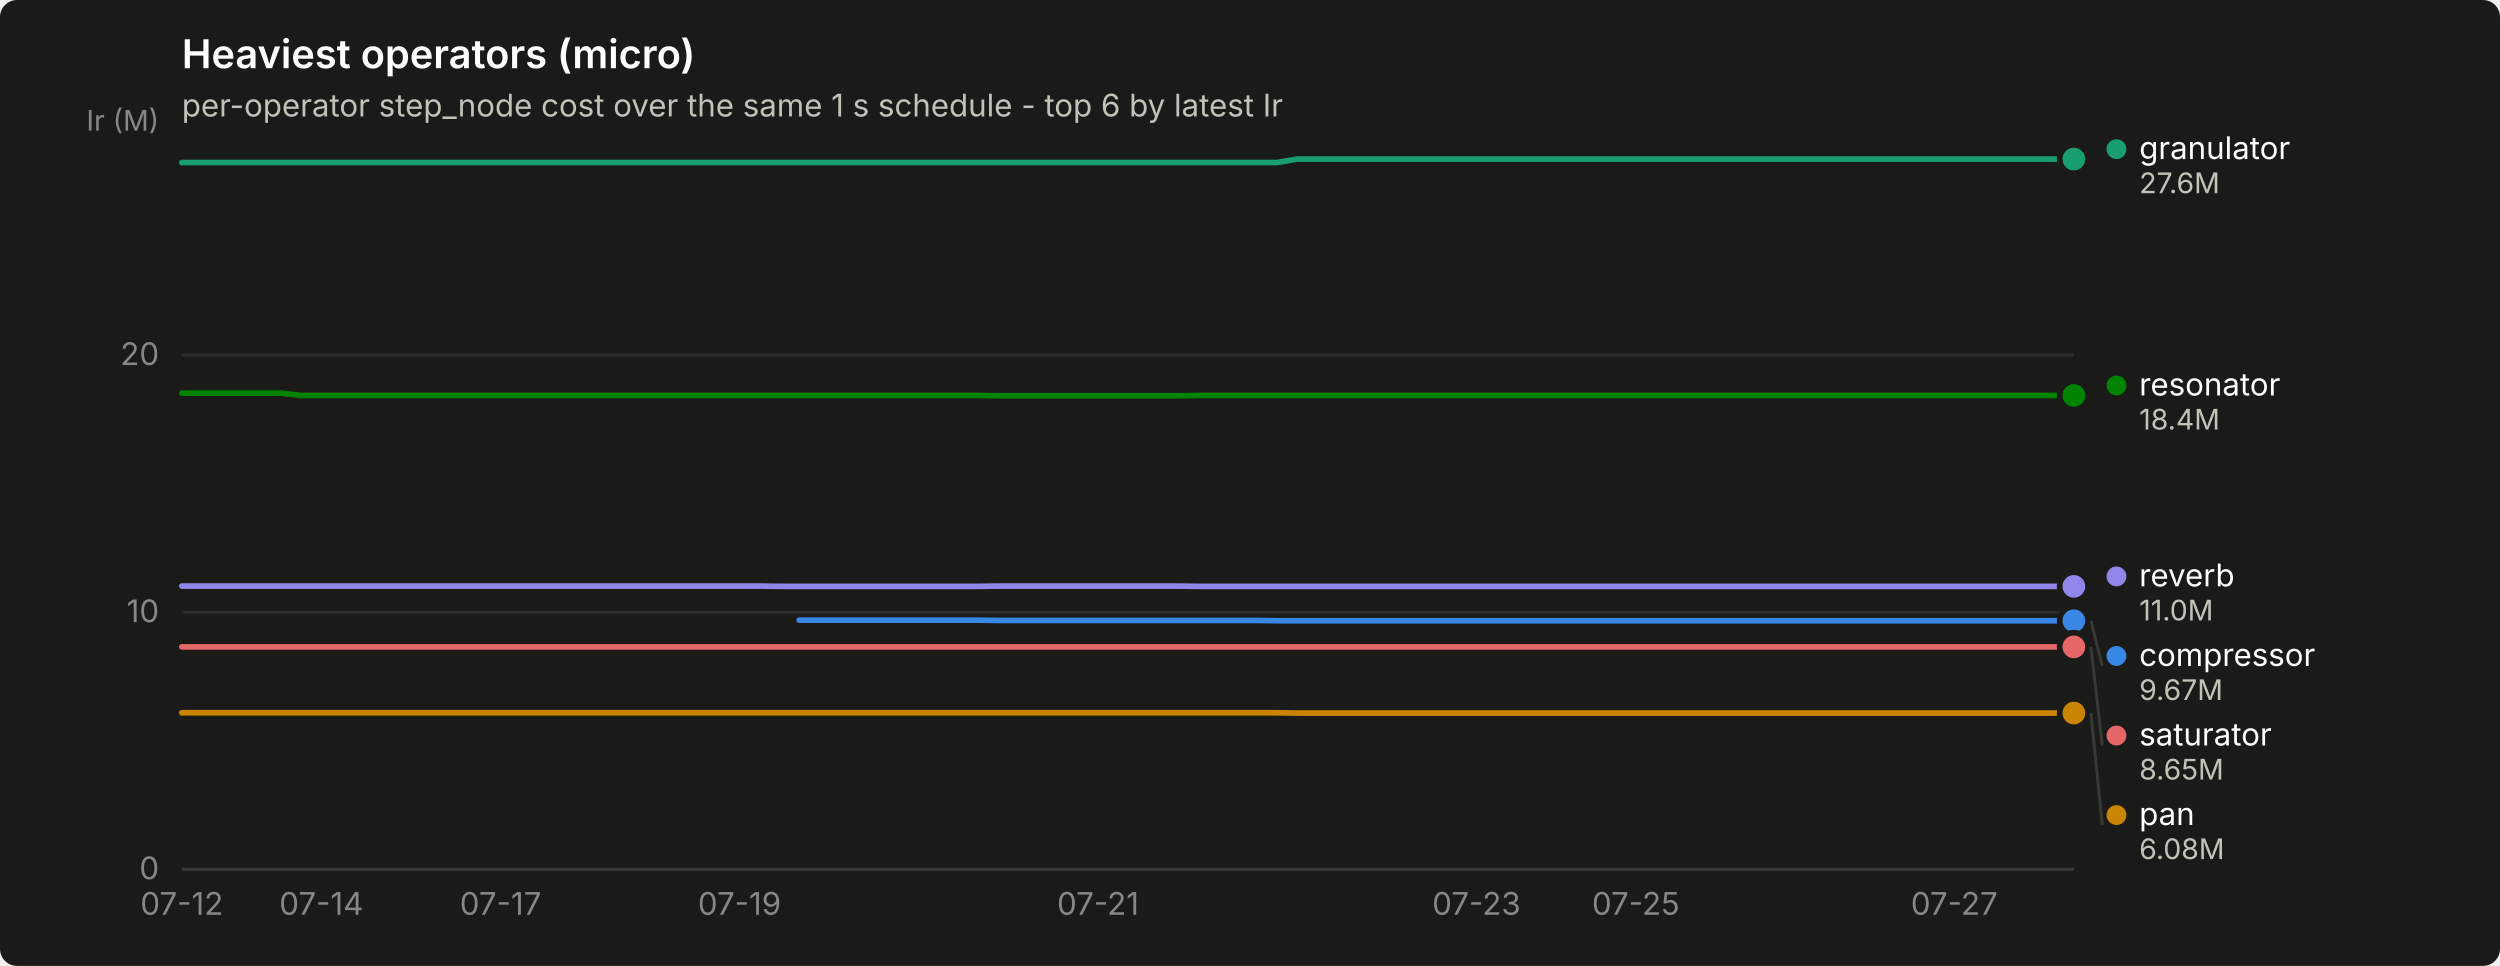
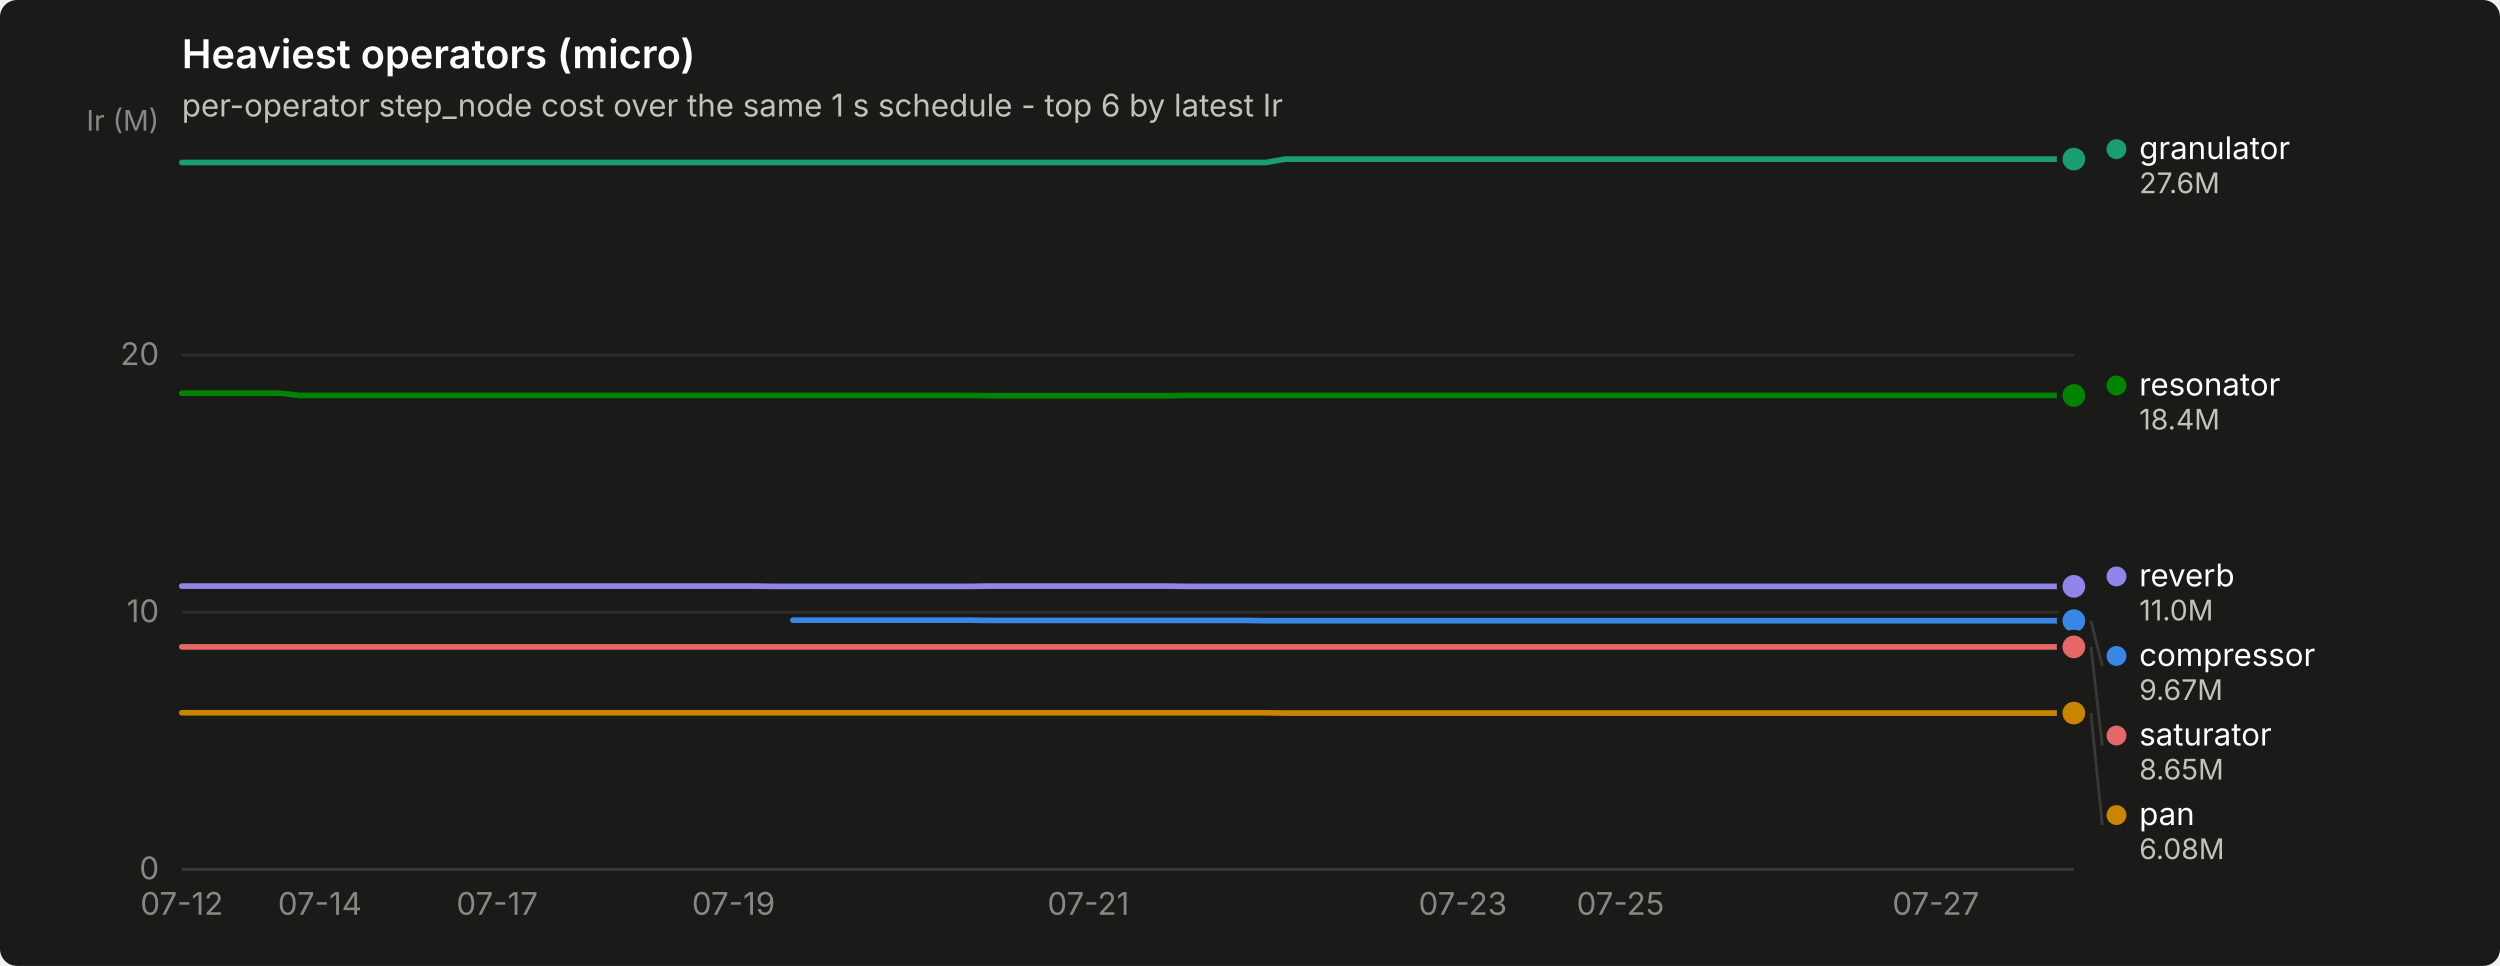
<svg xmlns="http://www.w3.org/2000/svg" width="880" height="340" viewBox="0 0 880 340" role="img" aria-label="Heaviest operators (micro)">
  <rect width="880" height="340" rx="6" fill="#1a1a19" />
  <text x="64" y="24" font-family="system-ui, -apple-system, &quot;Segoe UI&quot;, sans-serif" font-size="14" font-weight="600" fill="#ffffff">Heaviest operators (micro)</text>
  <text x="64" y="41" font-family="system-ui, -apple-system, &quot;Segoe UI&quot;, sans-serif" font-size="11" fill="#c3c2b7">per-operator step_node cost over the same 1 s schedule - top 6 by latest Ir</text>
  <line x1="64" y1="306.0" x2="730" y2="306.0" stroke="#2c2c2a" stroke-width="1" />
  <text x="56" y="309.5" text-anchor="end" font-family="system-ui, -apple-system, &quot;Segoe UI&quot;, sans-serif" font-size="11" style="font-variant-numeric: tabular-nums" fill="#898781">0</text>
  <line x1="64" y1="215.5" x2="730" y2="215.5" stroke="#2c2c2a" stroke-width="1" />
  <text x="56" y="219.0" text-anchor="end" font-family="system-ui, -apple-system, &quot;Segoe UI&quot;, sans-serif" font-size="11" style="font-variant-numeric: tabular-nums" fill="#898781">10</text>
  <line x1="64" y1="125.0" x2="730" y2="125.0" stroke="#2c2c2a" stroke-width="1" />
  <text x="56" y="128.5" text-anchor="end" font-family="system-ui, -apple-system, &quot;Segoe UI&quot;, sans-serif" font-size="11" style="font-variant-numeric: tabular-nums" fill="#898781">20</text>
  <text x="56" y="46" text-anchor="end" font-family="system-ui, -apple-system, &quot;Segoe UI&quot;, sans-serif" font-size="10" fill="#898781">Ir (M)</text>
  <line x1="64" y1="306" x2="730" y2="306" stroke="#383835" stroke-width="1" />
  <text x="64.0" y="322" text-anchor="middle" font-family="system-ui, -apple-system, &quot;Segoe UI&quot;, sans-serif" font-size="11" style="font-variant-numeric: tabular-nums" fill="#898781">07-12</text>
-   <text x="113.1" y="322" text-anchor="middle" font-family="system-ui, -apple-system, &quot;Segoe UI&quot;, sans-serif" font-size="11" style="font-variant-numeric: tabular-nums" fill="#898781">07-14</text>
-   <text x="176.2" y="322" text-anchor="middle" font-family="system-ui, -apple-system, &quot;Segoe UI&quot;, sans-serif" font-size="11" style="font-variant-numeric: tabular-nums" fill="#898781">07-17</text>
-   <text x="260.3" y="322" text-anchor="middle" font-family="system-ui, -apple-system, &quot;Segoe UI&quot;, sans-serif" font-size="11" style="font-variant-numeric: tabular-nums" fill="#898781">07-19</text>
-   <text x="386.5" y="322" text-anchor="middle" font-family="system-ui, -apple-system, &quot;Segoe UI&quot;, sans-serif" font-size="11" style="font-variant-numeric: tabular-nums" fill="#898781">07-21</text>
-   <text x="519.7" y="322" text-anchor="middle" font-family="system-ui, -apple-system, &quot;Segoe UI&quot;, sans-serif" font-size="11" style="font-variant-numeric: tabular-nums" fill="#898781">07-23</text>
-   <text x="575.8" y="322" text-anchor="middle" font-family="system-ui, -apple-system, &quot;Segoe UI&quot;, sans-serif" font-size="11" style="font-variant-numeric: tabular-nums" fill="#898781">07-25</text>
-   <text x="687.9" y="322" text-anchor="middle" font-family="system-ui, -apple-system, &quot;Segoe UI&quot;, sans-serif" font-size="11" style="font-variant-numeric: tabular-nums" fill="#898781">07-27</text>
-   <path d="M281.3,218.3 L288.3,218.3 L295.3,218.3 L302.4,218.3 L309.4,218.3 L316.4,218.3 L323.4,218.3 L330.4,218.3 L337.4,218.3 L344.4,218.3 L351.4,218.4 L358.4,218.4 L365.5,218.4 L372.5,218.4 L379.5,218.4 L386.5,218.4 L393.5,218.4 L400.5,218.4 L407.5,218.4 L414.5,218.4 L421.5,218.4 L428.5,218.4 L435.6,218.4 L442.6,218.4 L449.6,218.5 L456.6,218.5 L463.6,218.5 L470.6,218.5 L477.6,218.5 L484.6,218.5 L491.6,218.5 L498.7,218.5 L505.7,218.5 L512.7,218.5 L519.7,218.5 L526.7,218.5 L533.7,218.5 L540.7,218.5 L547.7,218.5 L554.7,218.5 L561.7,218.5 L568.8,218.5 L575.8,218.5 L582.8,218.5 L589.8,218.5 L596.8,218.5 L603.8,218.5 L610.8,218.5 L617.8,218.5 L624.8,218.5 L631.9,218.5 L638.9,218.5 L645.9,218.5 L652.9,218.5 L659.9,218.5 L666.9,218.5 L673.9,218.5 L680.9,218.5 L687.9,218.5 L694.9,218.5 L702.0,218.5 L709.0,218.5 L716.0,218.5 L723.0,218.5 L730.0,218.5" fill="none" stroke="#3987e5" stroke-width="2" stroke-linejoin="round" stroke-linecap="round" />
+   <text x="112.6" y="322" text-anchor="middle" font-family="system-ui, -apple-system, &quot;Segoe UI&quot;, sans-serif" font-size="11" style="font-variant-numeric: tabular-nums" fill="#898781">07-14</text>
+   <text x="175.0" y="322" text-anchor="middle" font-family="system-ui, -apple-system, &quot;Segoe UI&quot;, sans-serif" font-size="11" style="font-variant-numeric: tabular-nums" fill="#898781">07-17</text>
+   <text x="258.2" y="322" text-anchor="middle" font-family="system-ui, -apple-system, &quot;Segoe UI&quot;, sans-serif" font-size="11" style="font-variant-numeric: tabular-nums" fill="#898781">07-19</text>
+   <text x="383.1" y="322" text-anchor="middle" font-family="system-ui, -apple-system, &quot;Segoe UI&quot;, sans-serif" font-size="11" style="font-variant-numeric: tabular-nums" fill="#898781">07-21</text>
+   <text x="514.9" y="322" text-anchor="middle" font-family="system-ui, -apple-system, &quot;Segoe UI&quot;, sans-serif" font-size="11" style="font-variant-numeric: tabular-nums" fill="#898781">07-23</text>
+   <text x="570.4" y="322" text-anchor="middle" font-family="system-ui, -apple-system, &quot;Segoe UI&quot;, sans-serif" font-size="11" style="font-variant-numeric: tabular-nums" fill="#898781">07-25</text>
+   <text x="681.4" y="322" text-anchor="middle" font-family="system-ui, -apple-system, &quot;Segoe UI&quot;, sans-serif" font-size="11" style="font-variant-numeric: tabular-nums" fill="#898781">07-27</text>
+   <path d="M279.1,218.3 L286.0,218.3 L292.9,218.3 L299.9,218.3 L306.8,218.3 L313.8,218.3 L320.7,218.3 L327.6,218.3 L334.6,218.3 L341.5,218.3 L348.4,218.4 L355.4,218.4 L362.3,218.4 L369.2,218.4 L376.2,218.4 L383.1,218.4 L390.1,218.4 L397.0,218.4 L403.9,218.4 L410.9,218.4 L417.8,218.4 L424.8,218.4 L431.7,218.4 L438.6,218.4 L445.6,218.5 L452.5,218.5 L459.4,218.5 L466.4,218.5 L473.3,218.5 L480.2,218.5 L487.2,218.5 L494.1,218.5 L501.1,218.5 L508.0,218.5 L514.9,218.5 L521.9,218.5 L528.8,218.5 L535.8,218.5 L542.7,218.5 L549.6,218.5 L556.6,218.5 L563.5,218.5 L570.4,218.5 L577.4,218.5 L584.3,218.5 L591.2,218.5 L598.2,218.5 L605.1,218.5 L612.1,218.5 L619.0,218.5 L625.9,218.5 L632.9,218.5 L639.8,218.5 L646.8,218.5 L653.7,218.5 L660.6,218.5 L667.6,218.5 L674.5,218.5 L681.4,218.5 L688.4,218.5 L695.3,218.5 L702.2,218.5 L709.2,218.5 L716.1,218.5 L723.1,218.5 L730.0,218.5" fill="none" stroke="#3987e5" stroke-width="2" stroke-linejoin="round" stroke-linecap="round" />
  <circle cx="730.0" cy="218.5" r="6" fill="#1a1a19" />
  <circle cx="730.0" cy="218.5" r="4" fill="#3987e5" />
-   <path d="M64.0,57.2 L71.0,57.2 L78.0,57.2 L85.0,57.2 L92.0,57.2 L99.1,57.2 L106.1,57.2 L113.1,57.2 L120.1,57.2 L127.1,57.2 L134.1,57.2 L141.1,57.2 L148.1,57.2 L155.1,57.2 L162.1,57.2 L169.2,57.2 L176.2,57.2 L183.2,57.2 L190.2,57.2 L197.2,57.2 L204.2,57.2 L211.2,57.2 L218.2,57.2 L225.2,57.2 L232.3,57.2 L239.3,57.2 L246.3,57.2 L253.3,57.2 L260.3,57.2 L267.3,57.2 L274.3,57.2 L281.3,57.2 L288.3,57.2 L295.3,57.2 L302.4,57.2 L309.4,57.2 L316.4,57.2 L323.4,57.2 L330.4,57.2 L337.4,57.2 L344.4,57.2 L351.4,57.2 L358.4,57.2 L365.5,57.2 L372.5,57.2 L379.5,57.2 L386.5,57.2 L393.5,57.2 L400.5,57.2 L407.5,57.2 L414.5,57.2 L421.5,57.2 L428.5,57.2 L435.6,57.2 L442.6,57.2 L449.6,57.2 L456.6,56.0 L463.6,56.0 L470.6,56.0 L477.6,56.0 L484.6,56.0 L491.6,56.0 L498.7,56.0 L505.7,56.0 L512.7,56.0 L519.7,56.0 L526.7,56.0 L533.7,56.0 L540.7,56.0 L547.7,56.0 L554.7,56.0 L561.7,56.0 L568.8,56.0 L575.8,56.0 L582.8,56.0 L589.8,56.0 L596.8,56.0 L603.8,56.0 L610.8,56.0 L617.8,56.0 L624.8,56.0 L631.9,56.0 L638.9,56.0 L645.9,56.0 L652.9,56.0 L659.9,56.0 L666.9,56.0 L673.9,56.0 L680.9,56.0 L687.9,56.0 L694.9,56.0 L702.0,56.0 L709.0,56.0 L716.0,56.0 L723.0,56.0 L730.0,56.0" fill="none" stroke="#199e70" stroke-width="2" stroke-linejoin="round" stroke-linecap="round" />
+   <path d="M64.0,57.2 L70.9,57.2 L77.9,57.2 L84.8,57.2 L91.8,57.2 L98.7,57.2 L105.6,57.2 L112.6,57.2 L119.5,57.2 L126.4,57.2 L133.4,57.2 L140.3,57.2 L147.2,57.2 L154.2,57.2 L161.1,57.2 L168.1,57.2 L175.0,57.2 L181.9,57.2 L188.9,57.2 L195.8,57.2 L202.8,57.2 L209.7,57.2 L216.6,57.2 L223.6,57.2 L230.5,57.2 L237.4,57.2 L244.4,57.2 L251.3,57.2 L258.2,57.2 L265.2,57.2 L272.1,57.2 L279.1,57.2 L286.0,57.2 L292.9,57.2 L299.9,57.2 L306.8,57.2 L313.8,57.2 L320.7,57.2 L327.6,57.2 L334.6,57.2 L341.5,57.2 L348.4,57.2 L355.4,57.2 L362.3,57.2 L369.2,57.2 L376.2,57.2 L383.1,57.2 L390.1,57.2 L397.0,57.2 L403.9,57.2 L410.9,57.2 L417.8,57.2 L424.8,57.2 L431.7,57.2 L438.6,57.2 L445.6,57.2 L452.5,56.0 L459.4,56.0 L466.4,56.0 L473.3,56.0 L480.2,56.0 L487.2,56.0 L494.1,56.0 L501.1,56.0 L508.0,56.0 L514.9,56.0 L521.9,56.0 L528.8,56.0 L535.8,56.0 L542.7,56.0 L549.6,56.0 L556.6,56.0 L563.5,56.0 L570.4,56.0 L577.4,56.0 L584.3,56.0 L591.2,56.0 L598.2,56.0 L605.1,56.0 L612.1,56.0 L619.0,56.0 L625.9,56.0 L632.9,56.0 L639.8,56.0 L646.8,56.0 L653.7,56.0 L660.6,56.0 L667.6,56.0 L674.5,56.0 L681.4,56.0 L688.4,56.0 L695.3,56.0 L702.2,56.0 L709.2,56.0 L716.1,56.0 L723.1,56.0 L730.0,56.0" fill="none" stroke="#199e70" stroke-width="2" stroke-linejoin="round" stroke-linecap="round" />
  <circle cx="730.0" cy="56.0" r="6" fill="#1a1a19" />
  <circle cx="730.0" cy="56.0" r="4" fill="#199e70" />
-   <path d="M64.0,250.9 L71.0,250.9 L78.0,250.9 L85.0,250.9 L92.0,250.9 L99.1,250.9 L106.1,250.9 L113.1,250.9 L120.1,250.9 L127.1,250.9 L134.1,250.9 L141.1,250.9 L148.1,250.9 L155.1,250.9 L162.1,250.9 L169.2,250.9 L176.2,250.9 L183.2,250.9 L190.2,250.9 L197.2,250.9 L204.2,250.9 L211.2,250.9 L218.2,250.9 L225.2,250.9 L232.3,250.9 L239.3,250.9 L246.3,250.9 L253.3,250.9 L260.3,250.9 L267.3,250.9 L274.3,250.9 L281.3,250.9 L288.3,250.9 L295.3,250.9 L302.4,250.9 L309.4,250.9 L316.4,250.9 L323.4,250.9 L330.4,250.9 L337.4,250.9 L344.4,250.9 L351.4,250.9 L358.4,250.9 L365.5,250.9 L372.5,250.9 L379.5,250.9 L386.5,250.9 L393.5,250.9 L400.5,250.9 L407.5,250.9 L414.5,250.9 L421.5,250.9 L428.5,250.9 L435.6,250.9 L442.6,250.9 L449.6,250.9 L456.6,251.0 L463.6,251.0 L470.6,251.0 L477.6,251.0 L484.6,251.0 L491.6,251.0 L498.7,251.0 L505.7,251.0 L512.7,251.0 L519.7,251.0 L526.7,251.0 L533.7,251.0 L540.7,251.0 L547.7,251.0 L554.7,251.0 L561.7,251.0 L568.8,251.0 L575.8,251.0 L582.8,251.0 L589.8,251.0 L596.8,251.0 L603.8,251.0 L610.8,251.0 L617.8,251.0 L624.8,251.0 L631.9,251.0 L638.9,251.0 L645.9,251.0 L652.9,251.0 L659.9,251.0 L666.9,251.0 L673.9,251.0 L680.9,251.0 L687.9,251.0 L694.9,251.0 L702.0,251.0 L709.0,251.0 L716.0,251.0 L723.0,251.0 L730.0,251.0" fill="none" stroke="#c98500" stroke-width="2" stroke-linejoin="round" stroke-linecap="round" />
+   <path d="M64.0,250.9 L70.9,250.9 L77.9,250.9 L84.8,250.9 L91.8,250.9 L98.7,250.9 L105.6,250.9 L112.6,250.9 L119.5,250.9 L126.4,250.9 L133.4,250.9 L140.3,250.9 L147.2,250.9 L154.2,250.9 L161.1,250.9 L168.1,250.9 L175.0,250.9 L181.9,250.9 L188.9,250.9 L195.8,250.9 L202.8,250.9 L209.7,250.9 L216.6,250.9 L223.6,250.9 L230.5,250.9 L237.4,250.9 L244.4,250.9 L251.3,250.9 L258.2,250.9 L265.2,250.9 L272.1,250.9 L279.1,250.9 L286.0,250.9 L292.9,250.9 L299.9,250.9 L306.8,250.9 L313.8,250.9 L320.7,250.9 L327.6,250.9 L334.6,250.9 L341.5,250.9 L348.4,250.9 L355.4,250.9 L362.3,250.9 L369.2,250.9 L376.2,250.9 L383.1,250.9 L390.1,250.9 L397.0,250.9 L403.9,250.9 L410.9,250.9 L417.8,250.9 L424.8,250.9 L431.7,250.9 L438.6,250.9 L445.6,250.9 L452.5,251.0 L459.4,251.0 L466.4,251.0 L473.3,251.0 L480.2,251.0 L487.2,251.0 L494.1,251.0 L501.1,251.0 L508.0,251.0 L514.9,251.0 L521.9,251.0 L528.8,251.0 L535.8,251.0 L542.7,251.0 L549.6,251.0 L556.6,251.0 L563.5,251.0 L570.4,251.0 L577.4,251.0 L584.3,251.0 L591.2,251.0 L598.2,251.0 L605.1,251.0 L612.1,251.0 L619.0,251.0 L625.9,251.0 L632.9,251.0 L639.8,251.0 L646.8,251.0 L653.7,251.0 L660.6,251.0 L667.6,251.0 L674.5,251.0 L681.4,251.0 L688.4,251.0 L695.3,251.0 L702.2,251.0 L709.2,251.0 L716.1,251.0 L723.1,251.0 L730.0,251.0" fill="none" stroke="#c98500" stroke-width="2" stroke-linejoin="round" stroke-linecap="round" />
  <circle cx="730.0" cy="251.0" r="6" fill="#1a1a19" />
  <circle cx="730.0" cy="251.0" r="4" fill="#c98500" />
-   <path d="M64.0,138.4 L71.0,138.4 L78.0,138.4 L85.0,138.4 L92.0,138.4 L99.1,138.4 L106.1,139.2 L113.1,139.2 L120.1,139.2 L127.1,139.2 L134.1,139.2 L141.1,139.2 L148.1,139.2 L155.1,139.2 L162.1,139.2 L169.2,139.2 L176.2,139.2 L183.2,139.2 L190.2,139.2 L197.2,139.2 L204.2,139.2 L211.2,139.2 L218.2,139.2 L225.2,139.2 L232.3,139.2 L239.3,139.2 L246.3,139.2 L253.3,139.2 L260.3,139.2 L267.3,139.2 L274.3,139.2 L281.3,139.2 L288.3,139.2 L295.3,139.2 L302.4,139.2 L309.4,139.2 L316.4,139.2 L323.4,139.2 L330.4,139.2 L337.4,139.2 L344.4,139.2 L351.4,139.3 L358.4,139.3 L365.5,139.3 L372.5,139.3 L379.5,139.3 L386.5,139.3 L393.5,139.3 L400.5,139.3 L407.5,139.3 L414.5,139.3 L421.5,139.2 L428.5,139.2 L435.6,139.2 L442.6,139.2 L449.6,139.2 L456.6,139.2 L463.6,139.2 L470.6,139.2 L477.6,139.2 L484.6,139.2 L491.6,139.2 L498.7,139.2 L505.7,139.2 L512.7,139.2 L519.7,139.2 L526.7,139.2 L533.7,139.2 L540.7,139.2 L547.7,139.2 L554.7,139.2 L561.7,139.2 L568.8,139.2 L575.8,139.2 L582.8,139.2 L589.8,139.2 L596.8,139.2 L603.8,139.2 L610.8,139.2 L617.8,139.2 L624.8,139.2 L631.9,139.2 L638.9,139.2 L645.9,139.2 L652.9,139.2 L659.9,139.2 L666.9,139.2 L673.9,139.2 L680.9,139.2 L687.9,139.2 L694.9,139.2 L702.0,139.2 L709.0,139.2 L716.0,139.2 L723.0,139.2 L730.0,139.2" fill="none" stroke="#008300" stroke-width="2" stroke-linejoin="round" stroke-linecap="round" />
+   <path d="M64.0,138.4 L70.9,138.4 L77.9,138.4 L84.8,138.4 L91.8,138.4 L98.7,138.4 L105.6,139.2 L112.6,139.2 L119.5,139.2 L126.4,139.2 L133.4,139.2 L140.3,139.2 L147.2,139.2 L154.2,139.2 L161.1,139.2 L168.1,139.2 L175.0,139.2 L181.9,139.2 L188.9,139.2 L195.8,139.2 L202.8,139.2 L209.7,139.2 L216.6,139.2 L223.6,139.2 L230.5,139.2 L237.4,139.2 L244.4,139.2 L251.3,139.2 L258.2,139.2 L265.2,139.2 L272.1,139.2 L279.1,139.2 L286.0,139.2 L292.9,139.2 L299.9,139.2 L306.8,139.2 L313.8,139.2 L320.7,139.2 L327.6,139.2 L334.6,139.2 L341.5,139.2 L348.4,139.3 L355.4,139.3 L362.3,139.3 L369.2,139.3 L376.2,139.3 L383.1,139.3 L390.1,139.3 L397.0,139.3 L403.9,139.3 L410.9,139.3 L417.8,139.2 L424.8,139.2 L431.7,139.2 L438.6,139.2 L445.6,139.2 L452.5,139.2 L459.4,139.2 L466.4,139.2 L473.3,139.2 L480.2,139.2 L487.2,139.2 L494.1,139.2 L501.1,139.2 L508.0,139.2 L514.9,139.2 L521.9,139.2 L528.8,139.2 L535.8,139.2 L542.7,139.2 L549.6,139.2 L556.6,139.2 L563.5,139.2 L570.4,139.2 L577.4,139.2 L584.3,139.2 L591.2,139.2 L598.2,139.2 L605.1,139.2 L612.1,139.2 L619.0,139.2 L625.9,139.2 L632.9,139.2 L639.8,139.2 L646.8,139.2 L653.7,139.2 L660.6,139.2 L667.6,139.2 L674.5,139.2 L681.4,139.2 L688.4,139.2 L695.3,139.2 L702.2,139.2 L709.2,139.2 L716.1,139.2 L723.1,139.2 L730.0,139.2" fill="none" stroke="#008300" stroke-width="2" stroke-linejoin="round" stroke-linecap="round" />
  <circle cx="730.0" cy="139.2" r="6" fill="#1a1a19" />
  <circle cx="730.0" cy="139.2" r="4" fill="#008300" />
-   <path d="M64.0,206.3 L71.0,206.3 L78.0,206.3 L85.0,206.3 L92.0,206.3 L99.1,206.3 L106.1,206.3 L113.1,206.3 L120.1,206.3 L127.1,206.3 L134.1,206.3 L141.1,206.3 L148.1,206.3 L155.1,206.3 L162.1,206.3 L169.2,206.3 L176.2,206.3 L183.2,206.3 L190.2,206.3 L197.2,206.3 L204.2,206.3 L211.2,206.3 L218.2,206.3 L225.2,206.3 L232.3,206.3 L239.3,206.3 L246.3,206.3 L253.3,206.3 L260.3,206.3 L267.3,206.3 L274.3,206.4 L281.3,206.4 L288.3,206.4 L295.3,206.4 L302.4,206.4 L309.4,206.4 L316.4,206.4 L323.4,206.4 L330.4,206.4 L337.4,206.4 L344.4,206.4 L351.4,206.3 L358.4,206.3 L365.5,206.3 L372.5,206.3 L379.5,206.3 L386.5,206.3 L393.5,206.3 L400.5,206.3 L407.5,206.3 L414.5,206.3 L421.5,206.4 L428.5,206.4 L435.6,206.4 L442.6,206.4 L449.6,206.4 L456.6,206.4 L463.6,206.4 L470.6,206.4 L477.6,206.4 L484.6,206.4 L491.6,206.4 L498.7,206.4 L505.7,206.4 L512.7,206.4 L519.7,206.4 L526.7,206.4 L533.7,206.4 L540.7,206.4 L547.7,206.4 L554.7,206.4 L561.7,206.4 L568.8,206.4 L575.8,206.4 L582.8,206.4 L589.8,206.4 L596.8,206.4 L603.8,206.4 L610.8,206.4 L617.8,206.4 L624.8,206.4 L631.9,206.4 L638.9,206.4 L645.9,206.4 L652.9,206.4 L659.9,206.4 L666.9,206.4 L673.9,206.4 L680.9,206.4 L687.9,206.4 L694.9,206.4 L702.0,206.4 L709.0,206.4 L716.0,206.4 L723.0,206.4 L730.0,206.4" fill="none" stroke="#9085e9" stroke-width="2" stroke-linejoin="round" stroke-linecap="round" />
+   <path d="M64.0,206.3 L70.9,206.3 L77.9,206.3 L84.8,206.3 L91.8,206.3 L98.7,206.3 L105.6,206.3 L112.6,206.3 L119.5,206.3 L126.4,206.3 L133.4,206.3 L140.3,206.3 L147.2,206.3 L154.2,206.3 L161.1,206.3 L168.1,206.3 L175.0,206.3 L181.9,206.3 L188.9,206.3 L195.8,206.3 L202.8,206.3 L209.7,206.3 L216.6,206.3 L223.6,206.3 L230.5,206.3 L237.4,206.3 L244.4,206.3 L251.3,206.3 L258.2,206.3 L265.2,206.3 L272.1,206.4 L279.1,206.4 L286.0,206.4 L292.9,206.4 L299.9,206.4 L306.8,206.4 L313.8,206.4 L320.7,206.4 L327.6,206.4 L334.6,206.4 L341.5,206.4 L348.4,206.3 L355.4,206.3 L362.3,206.3 L369.2,206.3 L376.2,206.3 L383.1,206.3 L390.1,206.3 L397.0,206.3 L403.9,206.3 L410.9,206.3 L417.8,206.4 L424.8,206.4 L431.7,206.4 L438.6,206.4 L445.6,206.4 L452.5,206.4 L459.4,206.4 L466.4,206.4 L473.3,206.4 L480.2,206.4 L487.2,206.4 L494.1,206.4 L501.1,206.4 L508.0,206.4 L514.9,206.4 L521.9,206.4 L528.8,206.4 L535.8,206.4 L542.7,206.4 L549.6,206.4 L556.6,206.4 L563.5,206.4 L570.4,206.4 L577.4,206.4 L584.3,206.4 L591.2,206.4 L598.2,206.4 L605.1,206.4 L612.1,206.4 L619.0,206.4 L625.9,206.4 L632.9,206.4 L639.8,206.4 L646.8,206.4 L653.7,206.4 L660.6,206.4 L667.6,206.4 L674.5,206.4 L681.4,206.4 L688.4,206.4 L695.3,206.4 L702.2,206.4 L709.2,206.4 L716.1,206.4 L723.1,206.4 L730.0,206.4" fill="none" stroke="#9085e9" stroke-width="2" stroke-linejoin="round" stroke-linecap="round" />
  <circle cx="730.0" cy="206.4" r="6" fill="#1a1a19" />
  <circle cx="730.0" cy="206.4" r="4" fill="#9085e9" />
-   <path d="M64.0,227.7 L71.0,227.7 L78.0,227.7 L85.0,227.7 L92.0,227.7 L99.1,227.7 L106.1,227.7 L113.1,227.7 L120.1,227.7 L127.1,227.7 L134.1,227.7 L141.1,227.7 L148.1,227.7 L155.1,227.7 L162.1,227.7 L169.2,227.7 L176.2,227.7 L183.2,227.7 L190.2,227.7 L197.2,227.7 L204.2,227.7 L211.2,227.7 L218.2,227.7 L225.2,227.7 L232.3,227.7 L239.3,227.7 L246.3,227.7 L253.3,227.7 L260.3,227.7 L267.3,227.7 L274.3,227.7 L281.3,227.7 L288.3,227.7 L295.3,227.7 L302.4,227.7 L309.4,227.7 L316.4,227.7 L323.4,227.7 L330.4,227.7 L337.4,227.7 L344.4,227.7 L351.4,227.7 L358.4,227.7 L365.5,227.7 L372.5,227.7 L379.5,227.7 L386.5,227.7 L393.5,227.7 L400.5,227.7 L407.5,227.7 L414.5,227.7 L421.5,227.7 L428.5,227.7 L435.6,227.7 L442.6,227.7 L449.6,227.7 L456.6,227.7 L463.6,227.7 L470.6,227.7 L477.6,227.7 L484.6,227.7 L491.6,227.7 L498.7,227.7 L505.7,227.7 L512.7,227.7 L519.7,227.7 L526.7,227.7 L533.7,227.7 L540.7,227.7 L547.7,227.7 L554.7,227.7 L561.7,227.7 L568.8,227.7 L575.8,227.7 L582.8,227.7 L589.8,227.7 L596.8,227.7 L603.8,227.7 L610.8,227.7 L617.8,227.7 L624.8,227.7 L631.9,227.7 L638.9,227.7 L645.9,227.7 L652.9,227.7 L659.9,227.7 L666.9,227.7 L673.9,227.7 L680.9,227.7 L687.9,227.7 L694.9,227.7 L702.0,227.7 L709.0,227.7 L716.0,227.7 L723.0,227.7 L730.0,227.7" fill="none" stroke="#e66767" stroke-width="2" stroke-linejoin="round" stroke-linecap="round" />
+   <path d="M64.0,227.7 L70.9,227.7 L77.9,227.7 L84.8,227.7 L91.8,227.7 L98.7,227.7 L105.6,227.7 L112.6,227.7 L119.5,227.7 L126.4,227.7 L133.4,227.7 L140.3,227.7 L147.2,227.7 L154.2,227.7 L161.1,227.7 L168.1,227.7 L175.0,227.7 L181.9,227.7 L188.9,227.7 L195.8,227.7 L202.8,227.7 L209.7,227.7 L216.6,227.7 L223.6,227.7 L230.5,227.7 L237.4,227.7 L244.4,227.7 L251.3,227.7 L258.2,227.7 L265.2,227.7 L272.1,227.7 L279.1,227.7 L286.0,227.7 L292.9,227.7 L299.9,227.7 L306.8,227.7 L313.8,227.7 L320.7,227.7 L327.6,227.7 L334.6,227.7 L341.5,227.7 L348.4,227.7 L355.4,227.7 L362.3,227.7 L369.2,227.7 L376.2,227.7 L383.1,227.7 L390.1,227.7 L397.0,227.7 L403.9,227.7 L410.9,227.7 L417.8,227.7 L424.8,227.7 L431.7,227.7 L438.6,227.7 L445.6,227.7 L452.5,227.7 L459.4,227.7 L466.4,227.7 L473.3,227.7 L480.2,227.7 L487.2,227.7 L494.1,227.7 L501.1,227.7 L508.0,227.7 L514.9,227.7 L521.9,227.7 L528.8,227.7 L535.8,227.7 L542.7,227.7 L549.6,227.7 L556.6,227.7 L563.5,227.7 L570.4,227.7 L577.4,227.7 L584.3,227.7 L591.2,227.7 L598.2,227.7 L605.1,227.7 L612.1,227.7 L619.0,227.7 L625.9,227.7 L632.9,227.7 L639.8,227.7 L646.8,227.7 L653.7,227.7 L660.6,227.7 L667.6,227.7 L674.5,227.7 L681.4,227.7 L688.4,227.7 L695.3,227.7 L702.2,227.7 L709.2,227.7 L716.1,227.7 L723.1,227.7 L730.0,227.7" fill="none" stroke="#e66767" stroke-width="2" stroke-linejoin="round" stroke-linecap="round" />
  <circle cx="730.0" cy="227.7" r="6" fill="#1a1a19" />
  <circle cx="730.0" cy="227.7" r="4" fill="#e66767" />
  <circle cx="745.0" cy="52.5" r="3.5" fill="#199e70" />
  <text x="753.0" y="56.0" font-family="system-ui, -apple-system, &quot;Segoe UI&quot;, sans-serif" font-size="11" fill="#ffffff">granulator</text>
  <text x="753.0" y="68.0" font-family="system-ui, -apple-system, &quot;Segoe UI&quot;, sans-serif" font-size="10" style="font-variant-numeric: tabular-nums" fill="#c3c2b7">27.6M</text>
  <circle cx="745.0" cy="135.7" r="3.5" fill="#008300" />
  <text x="753.0" y="139.2" font-family="system-ui, -apple-system, &quot;Segoe UI&quot;, sans-serif" font-size="11" fill="#ffffff">resonator</text>
  <text x="753.0" y="151.2" font-family="system-ui, -apple-system, &quot;Segoe UI&quot;, sans-serif" font-size="10" style="font-variant-numeric: tabular-nums" fill="#c3c2b7">18.4M</text>
  <circle cx="745.0" cy="202.9" r="3.5" fill="#9085e9" />
  <text x="753.0" y="206.4" font-family="system-ui, -apple-system, &quot;Segoe UI&quot;, sans-serif" font-size="11" fill="#ffffff">reverb</text>
  <text x="753.0" y="218.4" font-family="system-ui, -apple-system, &quot;Segoe UI&quot;, sans-serif" font-size="10" style="font-variant-numeric: tabular-nums" fill="#c3c2b7">11.0M</text>
  <line x1="736.0" y1="218.5" x2="740.0" y2="234.4" stroke="#383835" stroke-width="1" />
  <circle cx="745.0" cy="230.9" r="3.5" fill="#3987e5" />
  <text x="753.0" y="234.4" font-family="system-ui, -apple-system, &quot;Segoe UI&quot;, sans-serif" font-size="11" fill="#ffffff">compressor</text>
  <text x="753.0" y="246.4" font-family="system-ui, -apple-system, &quot;Segoe UI&quot;, sans-serif" font-size="10" style="font-variant-numeric: tabular-nums" fill="#c3c2b7">9.67M</text>
  <line x1="736.0" y1="227.7" x2="740.0" y2="262.4" stroke="#383835" stroke-width="1" />
  <circle cx="745.0" cy="258.9" r="3.5" fill="#e66767" />
  <text x="753.0" y="262.4" font-family="system-ui, -apple-system, &quot;Segoe UI&quot;, sans-serif" font-size="11" fill="#ffffff">saturator</text>
  <text x="753.0" y="274.4" font-family="system-ui, -apple-system, &quot;Segoe UI&quot;, sans-serif" font-size="10" style="font-variant-numeric: tabular-nums" fill="#c3c2b7">8.65M</text>
  <line x1="736.0" y1="251.0" x2="740.0" y2="290.4" stroke="#383835" stroke-width="1" />
  <circle cx="745.0" cy="286.9" r="3.5" fill="#c98500" />
  <text x="753.0" y="290.4" font-family="system-ui, -apple-system, &quot;Segoe UI&quot;, sans-serif" font-size="11" fill="#ffffff">pan</text>
  <text x="753.0" y="302.4" font-family="system-ui, -apple-system, &quot;Segoe UI&quot;, sans-serif" font-size="10" style="font-variant-numeric: tabular-nums" fill="#c3c2b7">6.08M</text>
</svg>
